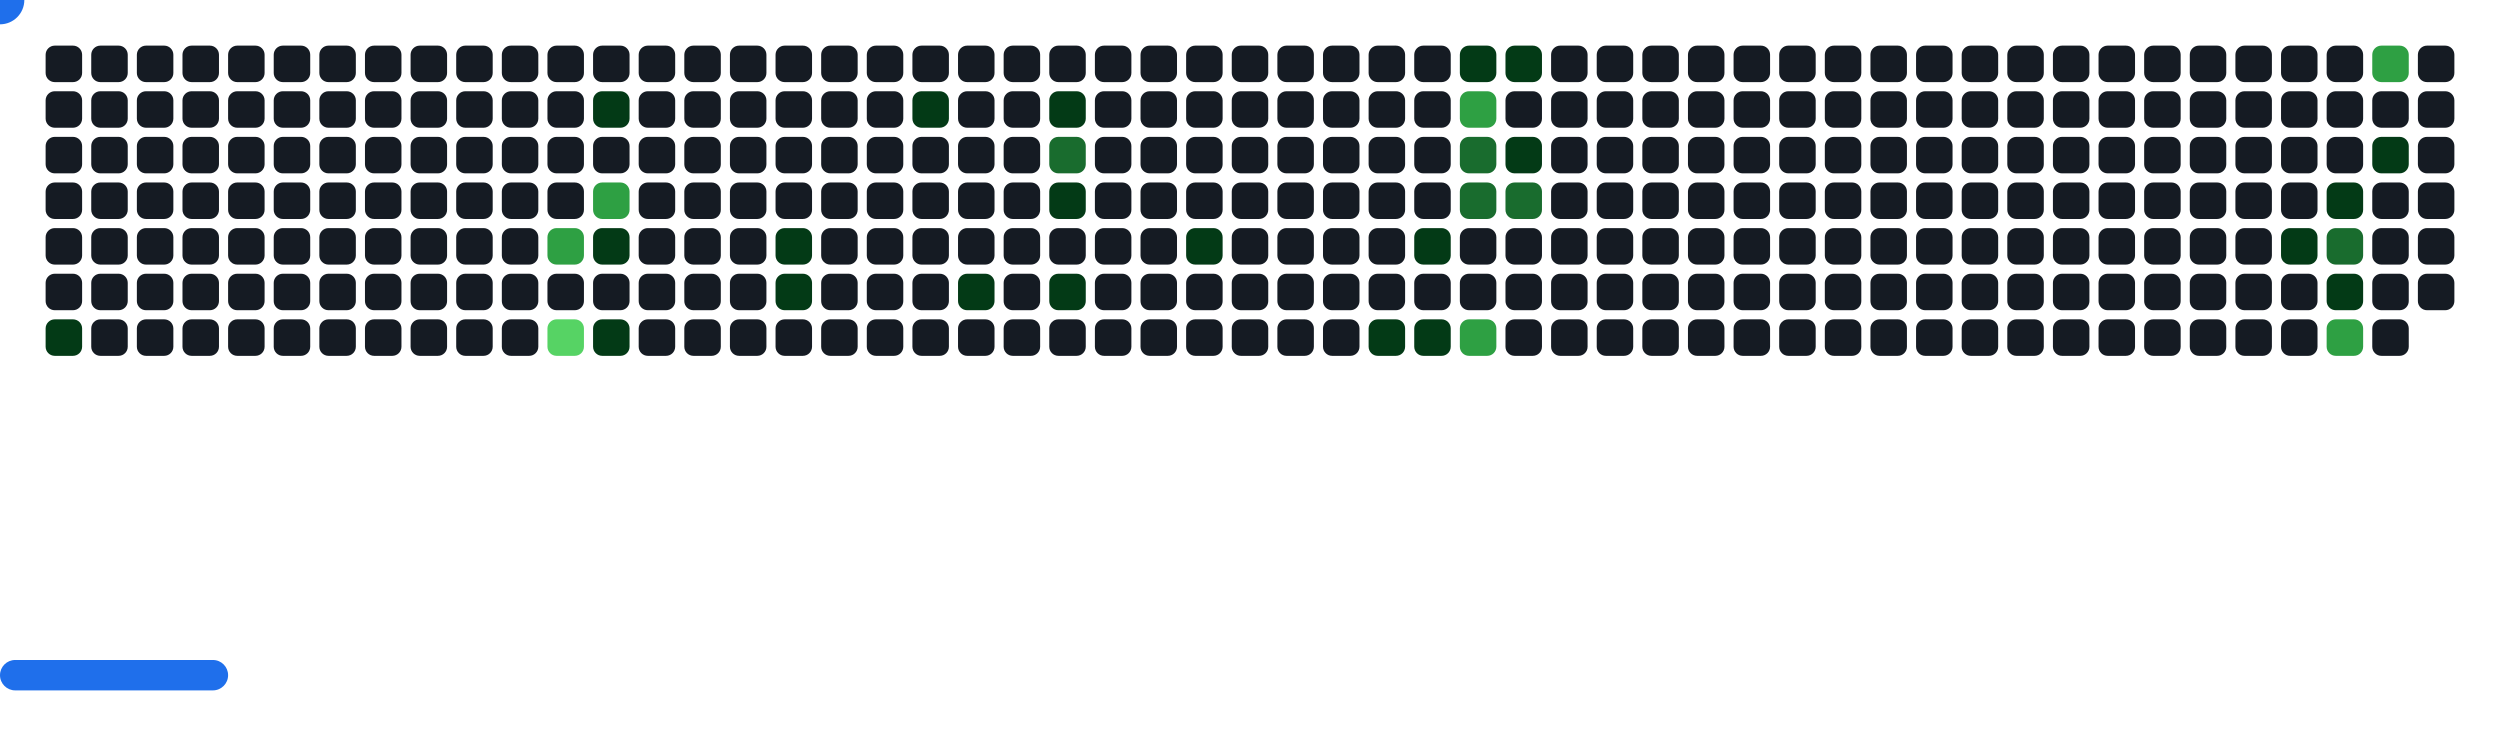
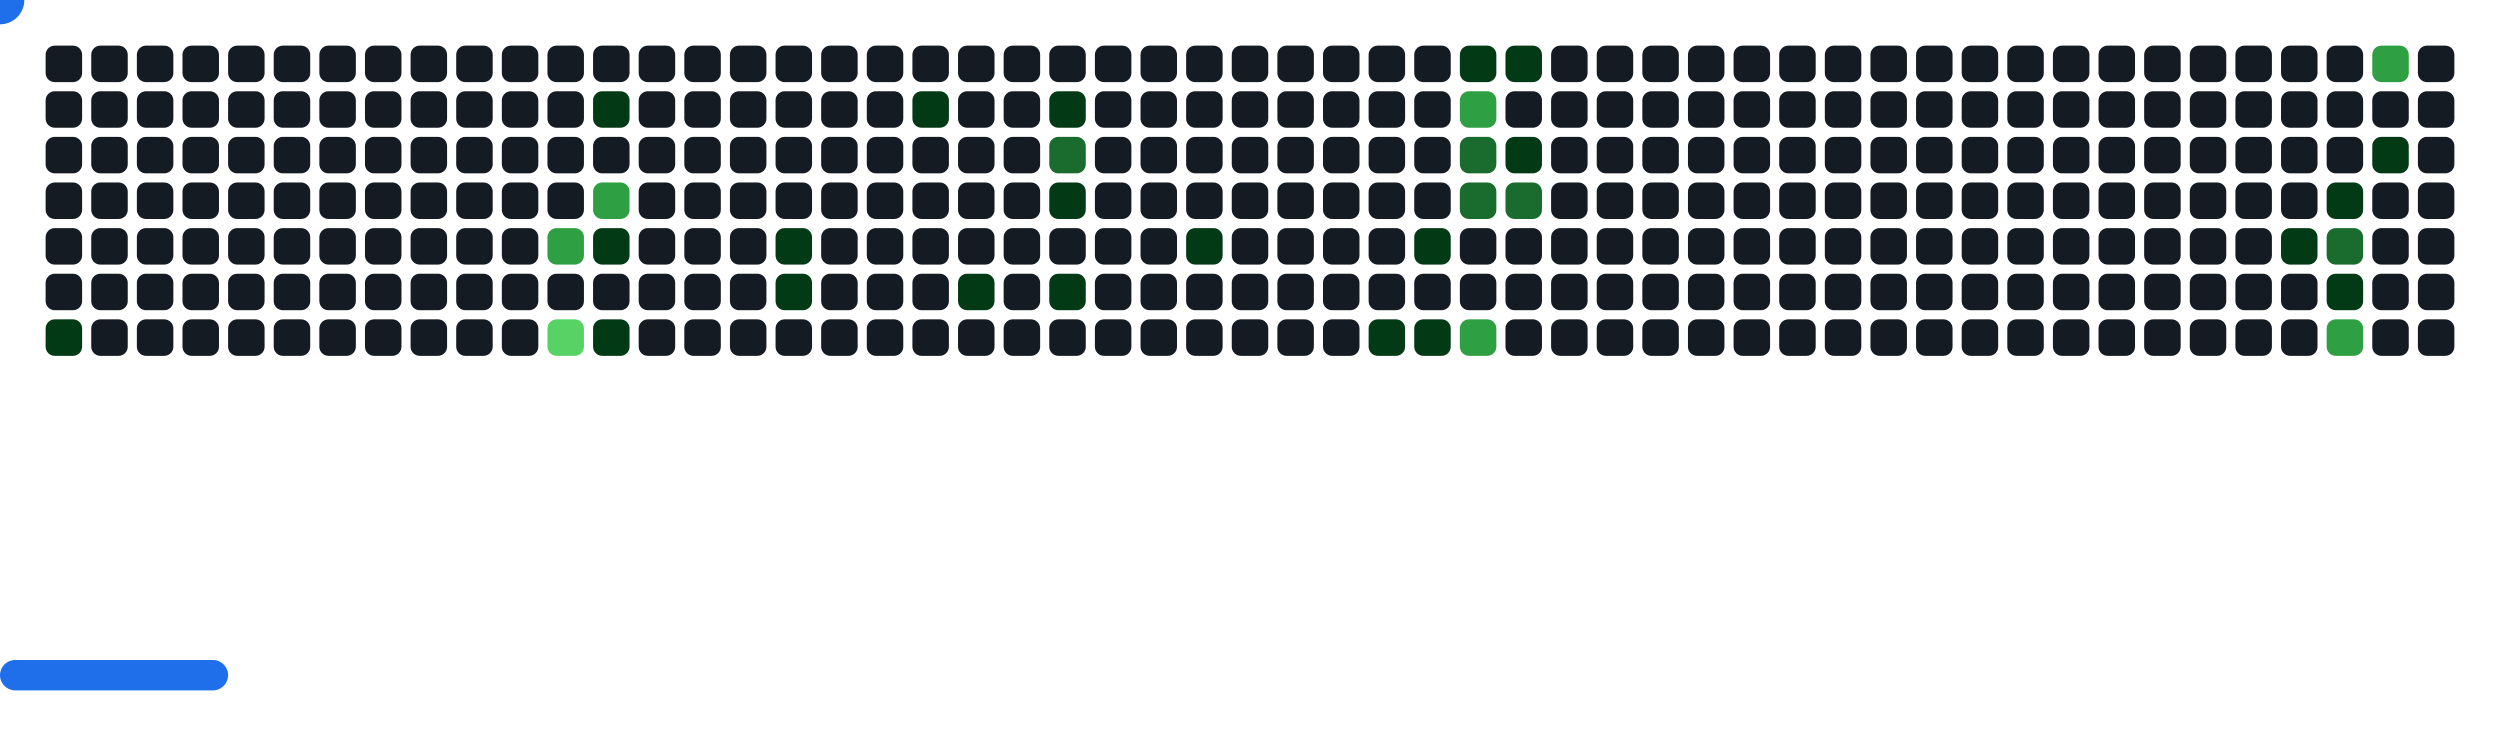
<svg xmlns="http://www.w3.org/2000/svg" width="822" height="242" viewBox="0 0 822 242">
  <style>.c0{fill:#151B23}.c1{fill:#033A16}.c2{fill:#196C2E}.c3{fill:#2EA043}.c4{fill:#56D364}</style>
  <defs>
    <symbol id="brick">
      <rect x="0" y="0" width="12" height="12" rx="3" />
    </symbol>
  </defs>
  <use href="#brick" x="15" y="15" class="c0" opacity="1" />
  <use href="#brick" x="15" y="30" class="c0" opacity="1" />
  <use href="#brick" x="15" y="45" class="c0" opacity="1" />
  <use href="#brick" x="15" y="60" class="c0" opacity="1" />
  <use href="#brick" x="15" y="75" class="c0" opacity="1" />
  <use href="#brick" x="15" y="90" class="c0" opacity="1" />
  <use href="#brick" x="15" y="105" fill="#033A16">
    <animate attributeName="fill" values="#033A16;#033A16;#151B23;#151B23" keyTimes="0;0.288;0.288;1" dur="68.767s" fill="freeze" repeatCount="indefinite" />
  </use>
  <use href="#brick" x="30" y="15" class="c0" opacity="1" />
  <use href="#brick" x="30" y="30" class="c0" opacity="1" />
  <use href="#brick" x="30" y="45" class="c0" opacity="1" />
  <use href="#brick" x="30" y="60" class="c0" opacity="1" />
  <use href="#brick" x="30" y="75" class="c0" opacity="1" />
  <use href="#brick" x="30" y="90" class="c0" opacity="1" />
  <use href="#brick" x="30" y="105" class="c0" opacity="1" />
  <use href="#brick" x="45" y="15" class="c0" opacity="1" />
  <use href="#brick" x="45" y="30" class="c0" opacity="1" />
  <use href="#brick" x="45" y="45" class="c0" opacity="1" />
  <use href="#brick" x="45" y="60" class="c0" opacity="1" />
  <use href="#brick" x="45" y="75" class="c0" opacity="1" />
  <use href="#brick" x="45" y="90" class="c0" opacity="1" />
  <use href="#brick" x="45" y="105" class="c0" opacity="1" />
  <use href="#brick" x="60" y="15" class="c0" opacity="1" />
  <use href="#brick" x="60" y="30" class="c0" opacity="1" />
  <use href="#brick" x="60" y="45" class="c0" opacity="1" />
  <use href="#brick" x="60" y="60" class="c0" opacity="1" />
  <use href="#brick" x="60" y="75" class="c0" opacity="1" />
  <use href="#brick" x="60" y="90" class="c0" opacity="1" />
  <use href="#brick" x="60" y="105" class="c0" opacity="1" />
  <use href="#brick" x="75" y="15" class="c0" opacity="1" />
  <use href="#brick" x="75" y="30" class="c0" opacity="1" />
  <use href="#brick" x="75" y="45" class="c0" opacity="1" />
  <use href="#brick" x="75" y="60" class="c0" opacity="1" />
  <use href="#brick" x="75" y="75" class="c0" opacity="1" />
  <use href="#brick" x="75" y="90" class="c0" opacity="1" />
  <use href="#brick" x="75" y="105" class="c0" opacity="1" />
  <use href="#brick" x="90" y="15" class="c0" opacity="1" />
  <use href="#brick" x="90" y="30" class="c0" opacity="1" />
  <use href="#brick" x="90" y="45" class="c0" opacity="1" />
  <use href="#brick" x="90" y="60" class="c0" opacity="1" />
  <use href="#brick" x="90" y="75" class="c0" opacity="1" />
  <use href="#brick" x="90" y="90" class="c0" opacity="1" />
  <use href="#brick" x="90" y="105" class="c0" opacity="1" />
  <use href="#brick" x="105" y="15" class="c0" opacity="1" />
  <use href="#brick" x="105" y="30" class="c0" opacity="1" />
  <use href="#brick" x="105" y="45" class="c0" opacity="1" />
  <use href="#brick" x="105" y="60" class="c0" opacity="1" />
  <use href="#brick" x="105" y="75" class="c0" opacity="1" />
  <use href="#brick" x="105" y="90" class="c0" opacity="1" />
  <use href="#brick" x="105" y="105" class="c0" opacity="1" />
  <use href="#brick" x="120" y="15" class="c0" opacity="1" />
  <use href="#brick" x="120" y="30" class="c0" opacity="1" />
  <use href="#brick" x="120" y="45" class="c0" opacity="1" />
  <use href="#brick" x="120" y="60" class="c0" opacity="1" />
  <use href="#brick" x="120" y="75" class="c0" opacity="1" />
  <use href="#brick" x="120" y="90" class="c0" opacity="1" />
  <use href="#brick" x="120" y="105" class="c0" opacity="1" />
  <use href="#brick" x="135" y="15" class="c0" opacity="1" />
  <use href="#brick" x="135" y="30" class="c0" opacity="1" />
  <use href="#brick" x="135" y="45" class="c0" opacity="1" />
  <use href="#brick" x="135" y="60" class="c0" opacity="1" />
  <use href="#brick" x="135" y="75" class="c0" opacity="1" />
  <use href="#brick" x="135" y="90" class="c0" opacity="1" />
  <use href="#brick" x="135" y="105" class="c0" opacity="1" />
  <use href="#brick" x="150" y="15" class="c0" opacity="1" />
  <use href="#brick" x="150" y="30" class="c0" opacity="1" />
  <use href="#brick" x="150" y="45" class="c0" opacity="1" />
  <use href="#brick" x="150" y="60" class="c0" opacity="1" />
  <use href="#brick" x="150" y="75" class="c0" opacity="1" />
  <use href="#brick" x="150" y="90" class="c0" opacity="1" />
  <use href="#brick" x="150" y="105" class="c0" opacity="1" />
  <use href="#brick" x="165" y="15" class="c0" opacity="1" />
  <use href="#brick" x="165" y="30" class="c0" opacity="1" />
  <use href="#brick" x="165" y="45" class="c0" opacity="1" />
  <use href="#brick" x="165" y="60" class="c0" opacity="1" />
  <use href="#brick" x="165" y="75" class="c0" opacity="1" />
  <use href="#brick" x="165" y="90" class="c0" opacity="1" />
  <use href="#brick" x="165" y="105" class="c0" opacity="1" />
  <use href="#brick" x="180" y="15" class="c0" opacity="1" />
  <use href="#brick" x="180" y="30" class="c0" opacity="1" />
  <use href="#brick" x="180" y="45" class="c0" opacity="1" />
  <use href="#brick" x="180" y="60" class="c0" opacity="1" />
  <use href="#brick" x="180" y="75" fill="#2EA043">
    <animate attributeName="fill" values="#2EA043;#2EA043;#151B23;#151B23" keyTimes="0;0.171;0.171;1" dur="68.767s" fill="freeze" repeatCount="indefinite" />
  </use>
  <use href="#brick" x="180" y="90" class="c0" opacity="1" />
  <use href="#brick" x="180" y="105" fill="#56D364">
    <animate attributeName="fill" values="#56D364;#56D364;#151B23;#151B23" keyTimes="0;0.404;0.404;1" dur="68.767s" fill="freeze" repeatCount="indefinite" />
  </use>
  <use href="#brick" x="195" y="15" class="c0" opacity="1" />
  <use href="#brick" x="195" y="30" fill="#033A16">
    <animate attributeName="fill" values="#033A16;#033A16;#151B23;#151B23" keyTimes="0;0.194;0.194;1" dur="68.767s" fill="freeze" repeatCount="indefinite" />
  </use>
  <use href="#brick" x="195" y="45" class="c0" opacity="1" />
  <use href="#brick" x="195" y="60" fill="#2EA043">
    <animate attributeName="fill" values="#2EA043;#2EA043;#151B23;#151B23" keyTimes="0;0.17;0.17;1" dur="68.767s" fill="freeze" repeatCount="indefinite" />
  </use>
  <use href="#brick" x="195" y="75" fill="#033A16">
    <animate attributeName="fill" values="#033A16;#033A16;#151B23;#151B23" keyTimes="0;0.171;0.171;1" dur="68.767s" fill="freeze" repeatCount="indefinite" />
  </use>
  <use href="#brick" x="195" y="90" class="c0" opacity="1" />
  <use href="#brick" x="195" y="105" fill="#033A16">
    <animate attributeName="fill" values="#033A16;#033A16;#151B23;#151B23" keyTimes="0;0.276;0.276;1" dur="68.767s" fill="freeze" repeatCount="indefinite" />
  </use>
  <use href="#brick" x="210" y="15" class="c0" opacity="1" />
  <use href="#brick" x="210" y="30" class="c0" opacity="1" />
  <use href="#brick" x="210" y="45" class="c0" opacity="1" />
  <use href="#brick" x="210" y="60" class="c0" opacity="1" />
  <use href="#brick" x="210" y="75" class="c0" opacity="1" />
  <use href="#brick" x="210" y="90" class="c0" opacity="1" />
  <use href="#brick" x="210" y="105" class="c0" opacity="1" />
  <use href="#brick" x="225" y="15" class="c0" opacity="1" />
  <use href="#brick" x="225" y="30" class="c0" opacity="1" />
  <use href="#brick" x="225" y="45" class="c0" opacity="1" />
  <use href="#brick" x="225" y="60" class="c0" opacity="1" />
  <use href="#brick" x="225" y="75" class="c0" opacity="1" />
  <use href="#brick" x="225" y="90" class="c0" opacity="1" />
  <use href="#brick" x="225" y="105" class="c0" opacity="1" />
  <use href="#brick" x="240" y="15" class="c0" opacity="1" />
  <use href="#brick" x="240" y="30" class="c0" opacity="1" />
  <use href="#brick" x="240" y="45" class="c0" opacity="1" />
  <use href="#brick" x="240" y="60" class="c0" opacity="1" />
  <use href="#brick" x="240" y="75" class="c0" opacity="1" />
  <use href="#brick" x="240" y="90" class="c0" opacity="1" />
  <use href="#brick" x="240" y="105" class="c0" opacity="1" />
  <use href="#brick" x="255" y="15" class="c0" opacity="1" />
  <use href="#brick" x="255" y="30" class="c0" opacity="1" />
  <use href="#brick" x="255" y="45" class="c0" opacity="1" />
  <use href="#brick" x="255" y="60" class="c0" opacity="1" />
  <use href="#brick" x="255" y="75" fill="#033A16">
    <animate attributeName="fill" values="#033A16;#033A16;#151B23;#151B23" keyTimes="0;0.198;0.198;1" dur="68.767s" fill="freeze" repeatCount="indefinite" />
  </use>
  <use href="#brick" x="255" y="90" fill="#033A16">
    <animate attributeName="fill" values="#033A16;#033A16;#151B23;#151B23" keyTimes="0;0.482;0.482;1" dur="68.767s" fill="freeze" repeatCount="indefinite" />
  </use>
  <use href="#brick" x="255" y="105" class="c0" opacity="1" />
  <use href="#brick" x="270" y="15" class="c0" opacity="1" />
  <use href="#brick" x="270" y="30" class="c0" opacity="1" />
  <use href="#brick" x="270" y="45" class="c0" opacity="1" />
  <use href="#brick" x="270" y="60" class="c0" opacity="1" />
  <use href="#brick" x="270" y="75" class="c0" opacity="1" />
  <use href="#brick" x="270" y="90" class="c0" opacity="1" />
  <use href="#brick" x="270" y="105" class="c0" opacity="1" />
  <use href="#brick" x="285" y="15" class="c0" opacity="1" />
  <use href="#brick" x="285" y="30" class="c0" opacity="1" />
  <use href="#brick" x="285" y="45" class="c0" opacity="1" />
  <use href="#brick" x="285" y="60" class="c0" opacity="1" />
  <use href="#brick" x="285" y="75" class="c0" opacity="1" />
  <use href="#brick" x="285" y="90" class="c0" opacity="1" />
  <use href="#brick" x="285" y="105" class="c0" opacity="1" />
  <use href="#brick" x="300" y="15" class="c0" opacity="1" />
  <use href="#brick" x="300" y="30" fill="#033A16">
    <animate attributeName="fill" values="#033A16;#033A16;#151B23;#151B23" keyTimes="0;0.201;0.201;1" dur="68.767s" fill="freeze" repeatCount="indefinite" />
  </use>
  <use href="#brick" x="300" y="45" class="c0" opacity="1" />
  <use href="#brick" x="300" y="60" class="c0" opacity="1" />
  <use href="#brick" x="300" y="75" class="c0" opacity="1" />
  <use href="#brick" x="300" y="90" class="c0" opacity="1" />
  <use href="#brick" x="300" y="105" class="c0" opacity="1" />
  <use href="#brick" x="315" y="15" class="c0" opacity="1" />
  <use href="#brick" x="315" y="30" class="c0" opacity="1" />
  <use href="#brick" x="315" y="45" class="c0" opacity="1" />
  <use href="#brick" x="315" y="60" class="c0" opacity="1" />
  <use href="#brick" x="315" y="75" class="c0" opacity="1" />
  <use href="#brick" x="315" y="90" fill="#033A16">
    <animate attributeName="fill" values="#033A16;#033A16;#151B23;#151B23" keyTimes="0;1;1;1" dur="68.767s" fill="freeze" repeatCount="indefinite" />
  </use>
  <use href="#brick" x="315" y="105" class="c0" opacity="1" />
  <use href="#brick" x="330" y="15" class="c0" opacity="1" />
  <use href="#brick" x="330" y="30" class="c0" opacity="1" />
  <use href="#brick" x="330" y="45" class="c0" opacity="1" />
  <use href="#brick" x="330" y="60" class="c0" opacity="1" />
  <use href="#brick" x="330" y="75" class="c0" opacity="1" />
  <use href="#brick" x="330" y="90" class="c0" opacity="1" />
  <use href="#brick" x="330" y="105" class="c0" opacity="1" />
  <use href="#brick" x="345" y="15" class="c0" opacity="1" />
  <use href="#brick" x="345" y="30" fill="#033A16">
    <animate attributeName="fill" values="#033A16;#033A16;#151B23;#151B23" keyTimes="0;0.099;0.099;1" dur="68.767s" fill="freeze" repeatCount="indefinite" />
  </use>
  <use href="#brick" x="345" y="45" fill="#196C2E">
    <animate attributeName="fill" values="#196C2E;#196C2E;#151B23;#151B23" keyTimes="0;0.1;0.1;1" dur="68.767s" fill="freeze" repeatCount="indefinite" />
  </use>
  <use href="#brick" x="345" y="60" fill="#033A16">
    <animate attributeName="fill" values="#033A16;#033A16;#151B23;#151B23" keyTimes="0;0.204;0.204;1" dur="68.767s" fill="freeze" repeatCount="indefinite" />
  </use>
  <use href="#brick" x="345" y="75" class="c0" opacity="1" />
  <use href="#brick" x="345" y="90" fill="#033A16">
    <animate attributeName="fill" values="#033A16;#033A16;#151B23;#151B23" keyTimes="0;0.056;0.056;1" dur="68.767s" fill="freeze" repeatCount="indefinite" />
  </use>
  <use href="#brick" x="345" y="105" class="c0" opacity="1" />
  <use href="#brick" x="360" y="15" class="c0" opacity="1" />
  <use href="#brick" x="360" y="30" class="c0" opacity="1" />
  <use href="#brick" x="360" y="45" class="c0" opacity="1" />
  <use href="#brick" x="360" y="60" class="c0" opacity="1" />
  <use href="#brick" x="360" y="75" class="c0" opacity="1" />
  <use href="#brick" x="360" y="90" class="c0" opacity="1" />
  <use href="#brick" x="360" y="105" class="c0" opacity="1" />
  <use href="#brick" x="375" y="15" class="c0" opacity="1" />
  <use href="#brick" x="375" y="30" class="c0" opacity="1" />
  <use href="#brick" x="375" y="45" class="c0" opacity="1" />
  <use href="#brick" x="375" y="60" class="c0" opacity="1" />
  <use href="#brick" x="375" y="75" class="c0" opacity="1" />
  <use href="#brick" x="375" y="90" class="c0" opacity="1" />
  <use href="#brick" x="375" y="105" class="c0" opacity="1" />
  <use href="#brick" x="390" y="15" class="c0" opacity="1" />
  <use href="#brick" x="390" y="30" class="c0" opacity="1" />
  <use href="#brick" x="390" y="45" class="c0" opacity="1" />
  <use href="#brick" x="390" y="60" class="c0" opacity="1" />
  <use href="#brick" x="390" y="75" fill="#033A16">
    <animate attributeName="fill" values="#033A16;#033A16;#151B23;#151B23" keyTimes="0;0.417;0.417;1" dur="68.767s" fill="freeze" repeatCount="indefinite" />
  </use>
  <use href="#brick" x="390" y="90" class="c0" opacity="1" />
  <use href="#brick" x="390" y="105" class="c0" opacity="1" />
  <use href="#brick" x="405" y="15" class="c0" opacity="1" />
  <use href="#brick" x="405" y="30" class="c0" opacity="1" />
  <use href="#brick" x="405" y="45" class="c0" opacity="1" />
  <use href="#brick" x="405" y="60" class="c0" opacity="1" />
  <use href="#brick" x="405" y="75" class="c0" opacity="1" />
  <use href="#brick" x="405" y="90" class="c0" opacity="1" />
  <use href="#brick" x="405" y="105" class="c0" opacity="1" />
  <use href="#brick" x="420" y="15" class="c0" opacity="1" />
  <use href="#brick" x="420" y="30" class="c0" opacity="1" />
  <use href="#brick" x="420" y="45" class="c0" opacity="1" />
  <use href="#brick" x="420" y="60" class="c0" opacity="1" />
  <use href="#brick" x="420" y="75" class="c0" opacity="1" />
  <use href="#brick" x="420" y="90" class="c0" opacity="1" />
  <use href="#brick" x="420" y="105" class="c0" opacity="1" />
  <use href="#brick" x="435" y="15" class="c0" opacity="1" />
  <use href="#brick" x="435" y="30" class="c0" opacity="1" />
  <use href="#brick" x="435" y="45" class="c0" opacity="1" />
  <use href="#brick" x="435" y="60" class="c0" opacity="1" />
  <use href="#brick" x="435" y="75" class="c0" opacity="1" />
  <use href="#brick" x="435" y="90" class="c0" opacity="1" />
  <use href="#brick" x="435" y="105" class="c0" opacity="1" />
  <use href="#brick" x="450" y="15" class="c0" opacity="1" />
  <use href="#brick" x="450" y="30" class="c0" opacity="1" />
  <use href="#brick" x="450" y="45" class="c0" opacity="1" />
  <use href="#brick" x="450" y="60" class="c0" opacity="1" />
  <use href="#brick" x="450" y="75" class="c0" opacity="1" />
  <use href="#brick" x="450" y="90" class="c0" opacity="1" />
  <use href="#brick" x="450" y="105" fill="#033A16">
    <animate attributeName="fill" values="#033A16;#033A16;#151B23;#151B23" keyTimes="0;0.107;0.107;1" dur="68.767s" fill="freeze" repeatCount="indefinite" />
  </use>
  <use href="#brick" x="465" y="15" class="c0" opacity="1" />
  <use href="#brick" x="465" y="30" class="c0" opacity="1" />
  <use href="#brick" x="465" y="45" class="c0" opacity="1" />
  <use href="#brick" x="465" y="60" class="c0" opacity="1" />
  <use href="#brick" x="465" y="75" fill="#033A16">
    <animate attributeName="fill" values="#033A16;#033A16;#151B23;#151B23" keyTimes="0;0.108;0.108;1" dur="68.767s" fill="freeze" repeatCount="indefinite" />
  </use>
  <use href="#brick" x="465" y="90" class="c0" opacity="1" />
  <use href="#brick" x="465" y="105" fill="#033A16">
    <animate attributeName="fill" values="#033A16;#033A16;#151B23;#151B23" keyTimes="0;0.109;0.109;1" dur="68.767s" fill="freeze" repeatCount="indefinite" />
  </use>
  <use href="#brick" x="480" y="15" fill="#033A16">
    <animate attributeName="fill" values="#033A16;#033A16;#151B23;#151B23" keyTimes="0;0.361;0.361;1" dur="68.767s" fill="freeze" repeatCount="indefinite" />
  </use>
  <use href="#brick" x="480" y="30" fill="#2EA043">
    <animate attributeName="fill" values="#2EA043;#2EA043;#151B23;#151B23" keyTimes="0;0.318;0.318;1" dur="68.767s" fill="freeze" repeatCount="indefinite" />
  </use>
  <use href="#brick" x="480" y="45" fill="#196C2E">
    <animate attributeName="fill" values="#196C2E;#196C2E;#151B23;#151B23" keyTimes="0;0.151;0.151;1" dur="68.767s" fill="freeze" repeatCount="indefinite" />
  </use>
  <use href="#brick" x="480" y="60" fill="#196C2E">
    <animate attributeName="fill" values="#196C2E;#196C2E;#151B23;#151B23" keyTimes="0;0.151;0.151;1" dur="68.767s" fill="freeze" repeatCount="indefinite" />
  </use>
  <use href="#brick" x="480" y="75" class="c0" opacity="1" />
  <use href="#brick" x="480" y="90" class="c0" opacity="1" />
  <use href="#brick" x="480" y="105" fill="#2EA043">
    <animate attributeName="fill" values="#2EA043;#2EA043;#151B23;#151B23" keyTimes="0;0.213;0.213;1" dur="68.767s" fill="freeze" repeatCount="indefinite" />
  </use>
  <use href="#brick" x="495" y="15" fill="#033A16">
    <animate attributeName="fill" values="#033A16;#033A16;#151B23;#151B23" keyTimes="0;0.674;0.674;1" dur="68.767s" fill="freeze" repeatCount="indefinite" />
  </use>
  <use href="#brick" x="495" y="30" class="c0" opacity="1" />
  <use href="#brick" x="495" y="45" fill="#033A16">
    <animate attributeName="fill" values="#033A16;#033A16;#151B23;#151B23" keyTimes="0;0.15;0.15;1" dur="68.767s" fill="freeze" repeatCount="indefinite" />
  </use>
  <use href="#brick" x="495" y="60" fill="#196C2E">
    <animate attributeName="fill" values="#196C2E;#196C2E;#151B23;#151B23" keyTimes="0;0.111;0.111;1" dur="68.767s" fill="freeze" repeatCount="indefinite" />
  </use>
  <use href="#brick" x="495" y="75" class="c0" opacity="1" />
  <use href="#brick" x="495" y="90" class="c0" opacity="1" />
  <use href="#brick" x="495" y="105" class="c0" opacity="1" />
  <use href="#brick" x="510" y="15" class="c0" opacity="1" />
  <use href="#brick" x="510" y="30" class="c0" opacity="1" />
  <use href="#brick" x="510" y="45" class="c0" opacity="1" />
  <use href="#brick" x="510" y="60" class="c0" opacity="1" />
  <use href="#brick" x="510" y="75" class="c0" opacity="1" />
  <use href="#brick" x="510" y="90" class="c0" opacity="1" />
  <use href="#brick" x="510" y="105" class="c0" opacity="1" />
  <use href="#brick" x="525" y="15" class="c0" opacity="1" />
  <use href="#brick" x="525" y="30" class="c0" opacity="1" />
  <use href="#brick" x="525" y="45" class="c0" opacity="1" />
  <use href="#brick" x="525" y="60" class="c0" opacity="1" />
  <use href="#brick" x="525" y="75" class="c0" opacity="1" />
  <use href="#brick" x="525" y="90" class="c0" opacity="1" />
  <use href="#brick" x="525" y="105" class="c0" opacity="1" />
  <use href="#brick" x="540" y="15" class="c0" opacity="1" />
  <use href="#brick" x="540" y="30" class="c0" opacity="1" />
  <use href="#brick" x="540" y="45" class="c0" opacity="1" />
  <use href="#brick" x="540" y="60" class="c0" opacity="1" />
  <use href="#brick" x="540" y="75" class="c0" opacity="1" />
  <use href="#brick" x="540" y="90" class="c0" opacity="1" />
  <use href="#brick" x="540" y="105" class="c0" opacity="1" />
  <use href="#brick" x="555" y="15" class="c0" opacity="1" />
  <use href="#brick" x="555" y="30" class="c0" opacity="1" />
  <use href="#brick" x="555" y="45" class="c0" opacity="1" />
  <use href="#brick" x="555" y="60" class="c0" opacity="1" />
  <use href="#brick" x="555" y="75" class="c0" opacity="1" />
  <use href="#brick" x="555" y="90" class="c0" opacity="1" />
  <use href="#brick" x="555" y="105" class="c0" opacity="1" />
  <use href="#brick" x="570" y="15" class="c0" opacity="1" />
  <use href="#brick" x="570" y="30" class="c0" opacity="1" />
  <use href="#brick" x="570" y="45" class="c0" opacity="1" />
  <use href="#brick" x="570" y="60" class="c0" opacity="1" />
  <use href="#brick" x="570" y="75" class="c0" opacity="1" />
  <use href="#brick" x="570" y="90" class="c0" opacity="1" />
  <use href="#brick" x="570" y="105" class="c0" opacity="1" />
  <use href="#brick" x="585" y="15" class="c0" opacity="1" />
  <use href="#brick" x="585" y="30" class="c0" opacity="1" />
  <use href="#brick" x="585" y="45" class="c0" opacity="1" />
  <use href="#brick" x="585" y="60" class="c0" opacity="1" />
  <use href="#brick" x="585" y="75" class="c0" opacity="1" />
  <use href="#brick" x="585" y="90" class="c0" opacity="1" />
  <use href="#brick" x="585" y="105" class="c0" opacity="1" />
  <use href="#brick" x="600" y="15" class="c0" opacity="1" />
  <use href="#brick" x="600" y="30" class="c0" opacity="1" />
  <use href="#brick" x="600" y="45" class="c0" opacity="1" />
  <use href="#brick" x="600" y="60" class="c0" opacity="1" />
  <use href="#brick" x="600" y="75" class="c0" opacity="1" />
  <use href="#brick" x="600" y="90" class="c0" opacity="1" />
  <use href="#brick" x="600" y="105" class="c0" opacity="1" />
  <use href="#brick" x="615" y="15" class="c0" opacity="1" />
  <use href="#brick" x="615" y="30" class="c0" opacity="1" />
  <use href="#brick" x="615" y="45" class="c0" opacity="1" />
  <use href="#brick" x="615" y="60" class="c0" opacity="1" />
  <use href="#brick" x="615" y="75" class="c0" opacity="1" />
  <use href="#brick" x="615" y="90" class="c0" opacity="1" />
  <use href="#brick" x="615" y="105" class="c0" opacity="1" />
  <use href="#brick" x="630" y="15" class="c0" opacity="1" />
  <use href="#brick" x="630" y="30" class="c0" opacity="1" />
  <use href="#brick" x="630" y="45" class="c0" opacity="1" />
  <use href="#brick" x="630" y="60" class="c0" opacity="1" />
  <use href="#brick" x="630" y="75" class="c0" opacity="1" />
  <use href="#brick" x="630" y="90" class="c0" opacity="1" />
  <use href="#brick" x="630" y="105" class="c0" opacity="1" />
  <use href="#brick" x="645" y="15" class="c0" opacity="1" />
  <use href="#brick" x="645" y="30" class="c0" opacity="1" />
  <use href="#brick" x="645" y="45" class="c0" opacity="1" />
  <use href="#brick" x="645" y="60" class="c0" opacity="1" />
  <use href="#brick" x="645" y="75" class="c0" opacity="1" />
  <use href="#brick" x="645" y="90" class="c0" opacity="1" />
  <use href="#brick" x="645" y="105" class="c0" opacity="1" />
  <use href="#brick" x="660" y="15" class="c0" opacity="1" />
  <use href="#brick" x="660" y="30" class="c0" opacity="1" />
  <use href="#brick" x="660" y="45" class="c0" opacity="1" />
  <use href="#brick" x="660" y="60" class="c0" opacity="1" />
  <use href="#brick" x="660" y="75" class="c0" opacity="1" />
  <use href="#brick" x="660" y="90" class="c0" opacity="1" />
  <use href="#brick" x="660" y="105" class="c0" opacity="1" />
  <use href="#brick" x="675" y="15" class="c0" opacity="1" />
  <use href="#brick" x="675" y="30" class="c0" opacity="1" />
  <use href="#brick" x="675" y="45" class="c0" opacity="1" />
  <use href="#brick" x="675" y="60" class="c0" opacity="1" />
  <use href="#brick" x="675" y="75" class="c0" opacity="1" />
  <use href="#brick" x="675" y="90" class="c0" opacity="1" />
  <use href="#brick" x="675" y="105" class="c0" opacity="1" />
  <use href="#brick" x="690" y="15" class="c0" opacity="1" />
  <use href="#brick" x="690" y="30" class="c0" opacity="1" />
  <use href="#brick" x="690" y="45" class="c0" opacity="1" />
  <use href="#brick" x="690" y="60" class="c0" opacity="1" />
  <use href="#brick" x="690" y="75" class="c0" opacity="1" />
  <use href="#brick" x="690" y="90" class="c0" opacity="1" />
  <use href="#brick" x="690" y="105" class="c0" opacity="1" />
  <use href="#brick" x="705" y="15" class="c0" opacity="1" />
  <use href="#brick" x="705" y="30" class="c0" opacity="1" />
  <use href="#brick" x="705" y="45" class="c0" opacity="1" />
  <use href="#brick" x="705" y="60" class="c0" opacity="1" />
  <use href="#brick" x="705" y="75" class="c0" opacity="1" />
  <use href="#brick" x="705" y="90" class="c0" opacity="1" />
  <use href="#brick" x="705" y="105" class="c0" opacity="1" />
  <use href="#brick" x="720" y="15" class="c0" opacity="1" />
  <use href="#brick" x="720" y="30" class="c0" opacity="1" />
  <use href="#brick" x="720" y="45" class="c0" opacity="1" />
  <use href="#brick" x="720" y="60" class="c0" opacity="1" />
  <use href="#brick" x="720" y="75" class="c0" opacity="1" />
  <use href="#brick" x="720" y="90" class="c0" opacity="1" />
  <use href="#brick" x="720" y="105" class="c0" opacity="1" />
  <use href="#brick" x="735" y="15" class="c0" opacity="1" />
  <use href="#brick" x="735" y="30" class="c0" opacity="1" />
  <use href="#brick" x="735" y="45" class="c0" opacity="1" />
  <use href="#brick" x="735" y="60" class="c0" opacity="1" />
  <use href="#brick" x="735" y="75" class="c0" opacity="1" />
  <use href="#brick" x="735" y="90" class="c0" opacity="1" />
  <use href="#brick" x="735" y="105" class="c0" opacity="1" />
  <use href="#brick" x="750" y="15" class="c0" opacity="1" />
  <use href="#brick" x="750" y="30" class="c0" opacity="1" />
  <use href="#brick" x="750" y="45" class="c0" opacity="1" />
  <use href="#brick" x="750" y="60" class="c0" opacity="1" />
  <use href="#brick" x="750" y="75" fill="#033A16">
    <animate attributeName="fill" values="#033A16;#033A16;#151B23;#151B23" keyTimes="0;0.128;0.128;1" dur="68.767s" fill="freeze" repeatCount="indefinite" />
  </use>
  <use href="#brick" x="750" y="90" class="c0" opacity="1" />
  <use href="#brick" x="750" y="105" class="c0" opacity="1" />
  <use href="#brick" x="765" y="15" class="c0" opacity="1" />
  <use href="#brick" x="765" y="30" class="c0" opacity="1" />
  <use href="#brick" x="765" y="45" class="c0" opacity="1" />
  <use href="#brick" x="765" y="60" fill="#033A16">
    <animate attributeName="fill" values="#033A16;#033A16;#151B23;#151B23" keyTimes="0;0.131;0.131;1" dur="68.767s" fill="freeze" repeatCount="indefinite" />
  </use>
  <use href="#brick" x="765" y="75" fill="#196C2E">
    <animate attributeName="fill" values="#196C2E;#196C2E;#151B23;#151B23" keyTimes="0;0.129;0.129;1" dur="68.767s" fill="freeze" repeatCount="indefinite" />
  </use>
  <use href="#brick" x="765" y="90" fill="#033A16">
    <animate attributeName="fill" values="#033A16;#033A16;#151B23;#151B23" keyTimes="0;0.128;0.128;1" dur="68.767s" fill="freeze" repeatCount="indefinite" />
  </use>
  <use href="#brick" x="765" y="105" fill="#2EA043">
    <animate attributeName="fill" values="#2EA043;#2EA043;#151B23;#151B23" keyTimes="0;0.13;0.13;1" dur="68.767s" fill="freeze" repeatCount="indefinite" />
  </use>
  <use href="#brick" x="780" y="15" fill="#2EA043">
    <animate attributeName="fill" values="#2EA043;#2EA043;#151B23;#151B23" keyTimes="0;0.55;0.55;1" dur="68.767s" fill="freeze" repeatCount="indefinite" />
  </use>
  <use href="#brick" x="780" y="30" class="c0" opacity="1" />
  <use href="#brick" x="780" y="45" fill="#033A16">
    <animate attributeName="fill" values="#033A16;#033A16;#151B23;#151B23" keyTimes="0;0.34;0.34;1" dur="68.767s" fill="freeze" repeatCount="indefinite" />
  </use>
  <use href="#brick" x="780" y="60" class="c0" opacity="1" />
  <use href="#brick" x="780" y="75" class="c0" opacity="1" />
  <use href="#brick" x="780" y="90" class="c0" opacity="1" />
  <use href="#brick" x="780" y="105" class="c0" opacity="1" />
  <use href="#brick" x="795" y="15" class="c0" opacity="1" />
  <use href="#brick" x="795" y="30" class="c0" opacity="1" />
  <use href="#brick" x="795" y="45" class="c0" opacity="1" />
  <use href="#brick" x="795" y="60" class="c0" opacity="1" />
  <use href="#brick" x="795" y="75" class="c0" opacity="1" />
  <use href="#brick" x="795" y="90" class="c0" opacity="1" />
+   <use href="#brick" x="795" y="105" class="c0" opacity="1" />
  <g transform="translate(0,217)">
    <rect y="0" width="75" height="10" rx="5" fill="#1F6FEB">
      <animate attributeName="x" values="374;381;388;395;402;409;416;423;430;437;444;451;458;465;472;480;487;494;501;508;515;522;529;536;543;550;557;564;571;579;586;593;600;607;614;621;628;635;642;649;656;663;670;678;685;692;699;706;713;720;727;732;732;732;732;732;732;732;727;720;713;706;699;692;685;678;670;663;656;649;642;635;628;621;614;607;600;593;586;579;571;564;557;550;543;536;529;522;515;508;501;494;487;480;472;465;458;451;444;437;430;423;416;409;402;395;388;381;373;366;359;352;345;338;331;324;317;310;303;296;289;282;275;267;260;253;246;239;232;225;218;211;204;197;190;183;176;168;161;154;147;140;133;126;119;112;105;98;91;84;77;69;62;55;48;41;34;27;20;15;15;15;15;15;15;15;20;27;34;41;48;55;62;69;77;84;91;98;105;112;119;126;133;140;147;154;161;168;176;183;190;197;204;211;218;225;232;239;246;253;260;267;275;282;289;296;303;310;317;324;331;338;345;352;359;366;373;381;388;395;402;409;416;423;430;437;444;451;458;465;472;480;487;494;501;508;515;522;529;536;543;550;557;564;571;579;586;593;600;607;614;621;628;635;642;649;656;663;670;678;685;692;699;706;713;720;727;732;732;732;732;732;732;732;727;720;713;706;699;692;685;678;670;663;656;649;642;635;628;621;614;607;600;593;586;579;571;564;557;550;543;536;529;522;515;508;501;494;487;480;472;465;458;451;444;437;430;423;416;409;402;395;388;381;373;366;359;352;345;338;331;324;317;310;303;296;289;282;275;267;260;253;246;239;232;225;218;211;204;197;190;183;176;168;161;154;147;140;133;126;119;112;105;98;91;84;77;69;62;55;48;41;34;27;20;15;15;15;15;15;15;15;20;27;34;41;48;55;62;69;77;84;91;98;105;112;119;126;133;140;147;154;161;168;176;183;190;197;204;211;218;225;232;239;246;253;260;267;275;282;289;296;303;310;317;324;331;338;345;352;359;366;373;381;388;395;402;409;416;423;430;437;444;451;458;465;472;480;487;494;501;508;515;522;529;536;543;550;557;564;571;579;586;593;600;607;614;621;628;635;642;649;656;663;670;678;685;692;699;706;713;720;727;732;732;732;732;732;732;732;727;720;713;706;699;692;685;678;670;663;656;649;642;635;628;621;614;607;600;593;586;579;571;564;557;550;543;536;529;522;515;508;501;494;487;480;472;465;458;451;444;437;430;423;416;409;402;395;388;381;373;366;359;352;345;338;331;324;317;310;303;296;289;282;275;267;260;253;246;239;232;225;218;211;204;197;190;183;176;168;161;154;147;140;133;126;119;112;105;98;91;84;77;69;62;55;48;41;34;27;20;15;15;15;15;15;15;15;20;27;34;41;48;55;62;69;77;84;91;98;105;112;119;126;133;140;147;154;161;168;176;183;190;197;204;211;218;225;232;239;246;253;260;267;275;282;289;296;303;310;317;324;331;338;345;352;359;366;373;381;388;395;402;409;416;423;430;437;444;451;458;465;472;480;487;494;501;508;515;522;529;536;543;550;557;564;571;579;586;593;600;607;614;621;628;635;642;649;656;663;670;678;685;692;699;706;713;720;727;732;732;732;732;732;732;732;727;720;713;706;699;692;685;678;670;663;656;649;642;635;628;621;614;607;600;593;586;579;571;564;557;550;543;536;529;522;515;508;501;494;487;480;472;465;458;451;444;437;430;423;416;409;402;395;388;381;373;366;359;352;345;338;331;324;317;310;303;296;289;282;275;267;260;253;246;239;232;225;218;211;204;197;190;183;176;168;161;154;147;140;133;126;119;112;105;98;91;84;77;69;62;55;48;41;34;27;20;15;15;15;15;15;15;15;20;27;34;41;48;55;62;69;77;84;91;98;105;112;119;126;133;140;147;154;161;168;176;183;190;197;204;211;218;225;232;239;246;253;260;267;275;282;289;296;303;310;317;324;331;338;345;352;359;366;373;381;388;395;402;409;416;423;430;437;444;451;458;465;472;480;487;494;501;508;515;522;529;536;543;550;557;564;571;579;586;593;600;607;614;621;628;635;642;649;656;663;670;678;685;692;699;706;713;720;727;732;732;732;732;732;732;732;727;720;713;706;699;692;685;678;670;663;656;649;642;635;628;621;614;607;600;593;586;579;571;564;557;550;543;536;529;522;515;508;501;494;487;480;472;465;458;451;444;437;430;423;416;409;402;395;388;381;373;366;359;352;345;338;331;324;317;310;303;296;289;282;275;267;260;253;246;239;232;225;218;211;204;197;190;183;176;168;161;154;147;140;133;126;119;112;105;98;91;84;77;69;62;55;48;41;34;27;20;15;15;15;15;15;15;15;20;27;34;41;48;55;62;69;77;84;91;98;105;112;119;126;133;140;147;154;161;168;176;183;190;197;204;211;218;225;232;239;246;253;260;267;275;282;289;296;303;310;317;324;331;338;345;352;359;366;373;381;388;395;402;409;416;423;430;437;444;451;458;465;472;480;487;494;501;508;515;522;529;536;543;550;557;564;571;579;586;593;600;607;614;621;628;635;642;649;656;663;670;678;685;692;699;706;713;720;727;732;732;732;732;732;732;732;727;720;713;706;699;692;685;678;670;663;656;649;642;635;628;621;614;607;600;593;586;579;571;564;557;550;543;536;529;522;515;508;501;494;487;480;472;465;458;451;444;437;430;423;416;409;402;395;388;381;373;366;359;352;345;338;331;324;317;310;303;296;289;282;275;267;260;253;246;239;232;225;218;211;204;197;190;183;176;168;161;154;147;140;133;126;119;112;105;98;91;84;77;69;62;55;48;41;34;27;20;15;15;15;15;15;15;15;20;27;34;41;48;55;62;69;77;84;91;98;105;112;119;126;133;140;147;154;161;168;176;183;190;197;204;211;218;225;232;239;246;253;260;267;275;282;289;296;303;310;317;324;331;338;345;352;359;366;373;381;388;395;402;409;416;423;430;437;444;451;458;465;472;480;487;494;501;508;515;522;529;536;543;550;557;564;571;579;586;593;600;607;614;621;628;635;642;649;656;663;670;678;685;692;699;706;713;720;727;732;732;732;732;732;732;732;727;720;713;706;699;692;685;678;670;663;656;649;642;635;628;621;614;607;600;593;586;579;571;564;557;550;543;536;529;522;515;508;501;494;487;480;472;465;458;451;444;437;430;423;416;409;402;395;388;381;373;366;359;352;345;338;331;324;317;310;303;296;289;282;275;267;260;253;246;239;232;225;218;211;204;197;190;183;176;168;161;154;147;140;133;126;119;112;105;98;91;84;77;69;62;55;48;41;34;27;20;15;15;15;15;15;15;15;20;27;34;41;48;55;62;69;77;84;91;98;105;112;119;126;133;140;147;154;161;168;176;183;190;197;204;211;218;225;232;239;246;253;260;267;275;282;289;296;303;310;317;324;331;338;345;352;359;366;373;381;388;395;402;409;416;423;430;437;444;451;458;465;472;480;487;494;501;508;515;522;529;536;543;550;557;564;571;579;586;593;600;607;614;621;628;635;642;649;656;663;670;678;685;692;699;706;713;720;727;732;732;732;732;732;732;732;727;720;713;706;699;692;685;678;670;663;656;649;642;635;628;621;614;607;600;593;586;579;571;564;557;550;543;536;529;522;515;508;501;494;487;480;472;465;458;451;444;437;430;423;416;409;402;395;388;381;373;366;359;352;345;338;331;324;317;310;303;296;289;282;275;267;260;253;246;239;232;225;218;211;204;197;190;183;176;168;161;154;147;140;133;126;119;112;105;98;91;84;77;69;62;55;48;41;34;27;20;15;15;15;15;15;15;15;20;27;34;41;48;55;62;69;77;84;91;98;105;112;119;126;133;140;147;154;161;168;176;183;190;197;204;211;218;225;232;239;246;253;260;267;275;282;289;296;303;310;317;324;331;338;345;352;359;366;373;381;388;395;402;409;416;423;430;437;444;451;458;465;472;480;487;494;501;508;515;522;529;536;543;550;557;564;571;579;586;593;600;607;614;621;628;635;642;649;656;663;670;678;685;692;699;706;713;720;727;732;732;732;732;732;732;732;727;720;713;706;699;692;685;678;670;663;656;649;642;635;628;621;614;607;600;593;586;579;571;564;557;550;543;536;529;522;515;508;501;494;487;480;472;465;458;451;444;437;430;423;416;409;402;395;388;381;373;366;359;352;345;338;331;324;317;310;303;296;289;282;275;267;260;253;246;239;232;225;218;211;204;197;190;183;176;168;161;154;147;140;133;126;119;112;105;98;91;84;77;69;62;55;48;41;34;27;20;15;15;15;15;15;15;15;20;27;34;41;48;55;62;69;77;84;91;98;105;112;119;126;133;140;147;154;161;168;176;183;190;197;204;211;218;225;232;239;246;253;260;267;275;282;289;296;303;310;317;324;331;338;345;352;359;366;373;381;388;395;402;409;416;423;430;437;444;451;458;465;472;480;487;494;501;508;515;522;529;536;543;550;557;564;571;579;586;593;600;607;614;621;628;635;642;649;656;663;670;678;685;692;699;706;713;720;727;732;732;732;732;732;732;732;727;720;713;706;699;692;685;678;670;663;656;649;642;635;628;621;614;607;600;593;586;579;571;564;557;550;543;536;529;522;515;508;501;494;487;480;472;465;458;451;444;437;430;423;416;409;402;395;388;381;373;366;359;352;345;338;331;324;317;310;303" dur="68.767s" repeatCount="indefinite" />
    </rect>
  </g>
  <circle r="8" fill="#1F6FEB">
    <animate attributeName="cx" values="418;425;432;439;446;453;460;468;475;482;489;496;503;510;517;524;531;538;545;552;559;567;574;581;588;595;602;609;616;623;630;637;644;651;658;666;673;680;687;694;701;708;715;722;729;736;743;750;757;765;772;779;786;793;786;779;772;765;757;750;743;736;729;722;715;708;701;694;687;680;673;666;658;651;644;637;630;623;616;609;602;595;588;581;574;567;559;552;545;538;531;524;517;510;503;496;489;482;475;468;460;453;446;439;432;425;418;411;404;397;390;383;376;369;362;354;347;340;333;326;319;312;305;298;291;284;277;270;263;255;248;241;234;227;220;213;206;199;192;185;178;171;164;156;149;142;135;128;121;114;107;100;93;86;79;72;65;57;50;43;36;29;36;43;50;57;65;72;79;86;93;100;107;114;121;128;135;142;149;156;164;171;178;185;192;199;206;213;220;227;234;241;248;255;263;270;277;284;291;298;305;312;319;326;333;340;347;354;362;369;376;383;390;397;404;411;418;425;432;439;446;453;460;468;475;482;489;496;503;510;517;524;531;538;545;552;559;567;574;581;588;595;602;609;616;623;630;637;644;651;658;666;673;680;687;694;701;708;715;722;729;736;743;750;757;765;772;779;786;793;786;779;772;765;757;750;743;736;729;722;715;708;701;694;687;680;673;666;658;651;644;637;630;623;616;609;602;595;588;581;574;567;559;552;545;538;531;524;517;510;503;496;489;482;475;468;460;453;446;439;432;425;418;411;404;397;390;383;376;369;362;354;347;340;333;326;319;312;305;298;291;284;277;270;263;255;248;241;234;227;220;213;206;199;192;185;178;171;164;156;149;142;135;128;121;114;107;100;93;86;79;72;65;57;50;43;36;29;36;43;50;57;65;72;79;86;93;100;107;114;121;128;135;142;149;156;164;171;178;185;192;199;206;213;220;227;234;241;248;255;263;270;277;284;291;298;305;312;319;326;333;340;347;354;362;369;376;383;390;397;404;411;418;425;432;439;446;453;460;468;475;482;489;496;503;510;517;524;531;538;545;552;559;567;574;581;588;595;602;609;616;623;630;637;644;651;658;666;673;680;687;694;701;708;715;722;729;736;743;750;757;765;772;779;786;793;786;779;772;765;757;750;743;736;729;722;715;708;701;694;687;680;673;666;658;651;644;637;630;623;616;609;602;595;588;581;574;567;559;552;545;538;531;524;517;510;503;496;489;482;475;468;460;453;446;439;432;425;418;411;404;397;390;383;376;369;362;354;347;340;333;326;319;312;305;298;291;284;277;270;263;255;248;241;234;227;220;213;206;199;192;185;178;171;164;156;149;142;135;128;121;114;107;100;93;86;79;72;65;57;50;43;36;29;36;43;50;57;65;72;79;86;93;100;107;114;121;128;135;142;149;156;164;171;178;185;192;199;206;213;220;227;234;241;248;255;263;270;277;284;291;298;305;312;319;326;333;340;347;354;362;369;376;383;390;397;404;411;418;425;432;439;446;453;460;468;475;482;489;496;503;510;517;524;531;538;545;552;559;567;574;581;588;595;602;609;616;623;630;637;644;651;658;666;673;680;687;694;701;708;715;722;729;736;743;750;757;765;772;779;786;793;786;779;772;765;757;750;743;736;729;722;715;708;701;694;687;680;673;666;658;651;644;637;630;623;616;609;602;595;588;581;574;567;559;552;545;538;531;524;517;510;503;496;489;482;475;468;460;453;446;439;432;425;418;411;404;397;390;383;376;369;362;354;347;340;333;326;319;312;305;298;291;284;277;270;263;255;248;241;234;227;220;213;206;199;192;185;178;171;164;156;149;142;135;128;121;114;107;100;93;86;79;72;65;57;50;43;36;29;36;43;50;57;65;72;79;86;93;100;107;114;121;128;135;142;149;156;164;171;178;185;192;199;206;213;220;227;234;241;248;255;263;270;277;284;291;298;305;312;319;326;333;340;347;354;362;369;376;383;390;397;404;411;418;425;432;439;446;453;460;468;475;482;489;496;503;510;517;524;531;538;545;552;559;567;574;581;588;595;602;609;616;623;630;637;644;651;658;666;673;680;687;694;701;708;715;722;729;736;743;750;757;765;772;779;786;793;786;779;772;765;757;750;743;736;729;722;715;708;701;694;687;680;673;666;658;651;644;637;630;623;616;609;602;595;588;581;574;567;559;552;545;538;531;524;517;510;503;496;489;482;475;468;460;453;446;439;432;425;418;411;404;397;390;383;376;369;362;354;347;340;333;326;319;312;305;298;291;284;277;270;263;255;248;241;234;227;220;213;206;199;192;185;178;171;164;156;149;142;135;128;121;114;107;100;93;86;79;72;65;57;50;43;36;29;36;43;50;57;65;72;79;86;93;100;107;114;121;128;135;142;149;156;164;171;178;185;192;199;206;213;220;227;234;241;248;255;263;270;277;284;291;298;305;312;319;326;333;340;347;354;362;369;376;383;390;397;404;411;418;425;432;439;446;453;460;468;475;482;489;496;503;510;517;524;531;538;545;552;559;567;574;581;588;595;602;609;616;623;630;637;644;651;658;666;673;680;687;694;701;708;715;722;729;736;743;750;757;765;772;779;786;793;786;779;772;765;757;750;743;736;729;722;715;708;701;694;687;680;673;666;658;651;644;637;630;623;616;609;602;595;588;581;574;567;559;552;545;538;531;524;517;510;503;496;489;482;475;468;460;453;446;439;432;425;418;411;404;397;390;383;376;369;362;354;347;340;333;326;319;312;305;298;291;284;277;270;263;255;248;241;234;227;220;213;206;199;192;185;178;171;164;156;149;142;135;128;121;114;107;100;93;86;79;72;65;57;50;43;36;29;36;43;50;57;65;72;79;86;93;100;107;114;121;128;135;142;149;156;164;171;178;185;192;199;206;213;220;227;234;241;248;255;263;270;277;284;291;298;305;312;319;326;333;340;347;354;362;369;376;383;390;397;404;411;418;425;432;439;446;453;460;468;475;482;489;496;503;510;517;524;531;538;545;552;559;567;574;581;588;595;602;609;616;623;630;637;644;651;658;666;673;680;687;694;701;708;715;722;729;736;743;750;757;765;772;779;786;793;786;779;772;765;757;750;743;736;729;722;715;708;701;694;687;680;673;666;658;651;644;637;630;623;616;609;602;595;588;581;574;567;559;552;545;538;531;524;517;510;503;496;489;482;475;468;460;453;446;439;432;425;418;411;404;397;390;383;376;369;362;354;347;340;333;326;319;312;305;298;291;284;277;270;263;255;248;241;234;227;220;213;206;199;192;185;178;171;164;156;149;142;135;128;121;114;107;100;93;86;79;72;65;57;50;43;36;29;36;43;50;57;65;72;79;86;93;100;107;114;121;128;135;142;149;156;164;171;178;185;192;199;206;213;220;227;234;241;248;255;263;270;277;284;291;298;305;312;319;326;333;340;347;354;362;369;376;383;390;397;404;411;418;425;432;439;446;453;460;468;475;482;489;496;503;510;517;524;531;538;545;552;559;567;574;581;588;595;602;609;616;623;630;637;644;651;658;666;673;680;687;694;701;708;715;722;729;736;743;750;757;765;772;779;786;793;786;779;772;765;757;750;743;736;729;722;715;708;701;694;687;680;673;666;658;651;644;637;630;623;616;609;602;595;588;581;574;567;559;552;545;538;531;524;517;510;503;496;489;482;475;468;460;453;446;439;432;425;418;411;404;397;390;383;376;369;362;354;347;340;333;326;319;312;305;298;291;284;277;270;263;255;248;241;234;227;220;213;206;199;192;185;178;171;164;156;149;142;135;128;121;114;107;100;93;86;79;72;65;57;50;43;36;29;36;43;50;57;65;72;79;86;93;100;107;114;121;128;135;142;149;156;164;171;178;185;192;199;206;213;220;227;234;241;248;255;263;270;277;284;291;298;305;312;319;326;333;340;347;354;362;369;376;383;390;397;404;411;418;425;432;439;446;453;460;468;475;482;489;496;503;510;517;524;531;538;545;552;559;567;574;581;588;595;602;609;616;623;630;637;644;651;658;666;673;680;687;694;701;708;715;722;729;736;743;750;757;765;772;779;786;793;786;779;772;765;757;750;743;736;729;722;715;708;701;694;687;680;673;666;658;651;644;637;630;623;616;609;602;595;588;581;574;567;559;552;545;538;531;524;517;510;503;496;489;482;475;468;460;453;446;439;432;425;418;411;404;397;390;383;376;369;362;354;347;340;333;326;319;312;305;298;291;284;277;270;263;255;248;241;234;227;220;213;206;199;192;185;178;171;164;156;149;142;135;128;121;114;107;100;93;86;79;72;65;57;50;43;36;29;36;43;50;57;65;72;79;86;93;100;107;114;121;128;135;142;149;156;164;171;178;185;192;199;206;213;220;227;234;241;248;255;263;270;277;284;291;298;305;312;319;326;333;340;347;354;362;369;376;383;390;397;404;411;418;425;432;439;446;453;460;468;475;482;489;496;503;510;517;524;531;538;545;552;559;567;574;581;588;595;602;609;616;623;630;637;644;651;658;666;673;680;687;694;701;708;715;722;729;736;743;750;757;765;772;779;786;793;786;779;772;765;757;750;743;736;729;722;715;708;701;694;687;680;673;666;658;651;644;637;630;623;616;609;602;595;588;581;574;567;559;552;545;538;531;524;517;510;503;496;489;482;475;468;460;453;446;439;432;425;418;411;404;397;390;383;376;369;362;354;347;340;333" dur="68.767s" repeatCount="indefinite" />
    <animate attributeName="cy" values="205;198;191;184;177;170;163;155;148;141;134;127;120;113;106;99;92;85;78;71;64;56;49;42;35;28;35;42;49;56;64;71;78;85;92;99;106;113;120;127;134;141;148;155;163;170;177;184;191;198;209;202;195;188;181;174;167;160;152;145;138;131;124;117;110;103;96;89;82;75;68;61;53;46;39;32;25;32;39;46;53;61;68;75;82;89;96;103;110;117;124;131;138;145;152;160;167;174;181;188;195;209;202;195;188;181;174;167;160;152;145;138;131;124;117;110;103;110;117;124;131;138;145;152;160;167;174;181;188;195;209;202;195;188;181;174;167;160;152;145;138;131;124;117;110;103;96;89;82;75;68;61;53;46;39;32;25;32;39;46;53;61;68;75;82;89;96;103;110;117;124;131;138;145;152;160;167;174;181;188;195;209;202;195;188;181;174;167;160;152;145;138;131;124;117;110;103;96;89;82;75;68;61;53;46;39;46;39;32;25;32;39;46;53;61;68;75;82;89;96;103;96;89;96;103;96;89;82;75;82;89;96;103;110;117;124;131;138;145;152;160;167;174;181;188;195;209;202;195;188;181;174;167;160;152;145;138;131;124;117;110;103;96;89;96;89;96;103;96;89;82;75;82;89;96;103;110;117;124;131;138;145;152;160;167;174;181;188;195;209;202;195;188;181;174;167;160;152;145;138;131;124;117;110;103;96;89;82;75;68;61;68;61;68;75;82;89;96;103;110;117;124;131;138;145;152;160;167;174;181;188;195;209;202;195;188;181;174;167;160;152;145;138;131;124;117;110;103;96;89;82;75;82;75;82;89;96;103;110;117;124;131;138;145;152;160;167;174;181;188;195;209;202;195;188;181;174;167;160;152;145;138;131;124;117;110;103;96;89;82;75;68;61;53;46;39;32;25;32;39;46;39;32;25;32;39;46;53;61;68;61;53;46;39;32;25;23;30;37;44;51;58;51;44;37;30;23;30;37;44;51;58;65;72;80;87;94;101;108;115;122;115;108;101;94;87;80;72;65;58;51;44;37;30;23;30;37;44;51;58;65;72;80;87;94;101;108;115;122;129;136;143;150;157;164;171;179;186;193;200;209;202;195;188;181;174;167;160;152;145;138;131;124;117;110;103;96;89;82;75;68;61;53;46;39;32;25;32;39;46;53;61;68;75;82;89;96;103;110;117;124;131;138;145;152;160;167;174;181;188;195;209;202;195;188;181;174;167;160;152;145;138;131;124;117;110;103;96;89;82;75;68;61;53;46;39;32;25;32;39;46;53;61;68;75;82;89;96;103;96;89;82;75;68;61;53;46;39;32;25;32;39;46;53;61;68;75;82;89;96;103;110;117;124;117;110;103;96;89;82;75;68;61;53;46;39;32;25;32;39;46;53;61;68;75;82;89;96;103;110;117;124;131;138;145;152;160;167;174;181;188;195;209;202;195;188;181;174;167;160;152;145;138;131;124;117;110;103;96;89;82;75;68;61;53;46;39;46;53;61;68;75;82;89;96;103;110;117;124;131;138;145;152;160;167;174;181;188;195;209;202;195;188;181;174;167;160;152;145;138;131;124;117;110;103;96;89;82;75;68;61;68;75;82;89;96;103;110;117;124;131;138;145;152;160;167;174;181;188;195;209;202;195;188;181;174;167;160;152;145;138;131;124;117;110;103;96;89;82;75;68;61;53;46;39;32;39;46;53;61;68;75;82;89;96;103;110;117;124;131;138;145;152;160;167;174;181;188;195;209;202;195;188;181;174;167;160;152;145;138;131;124;117;110;103;96;89;82;75;68;61;53;46;39;32;25;32;39;46;53;61;68;75;82;89;96;103;110;117;124;131;138;145;152;160;167;174;181;188;195;209;202;195;188;181;174;167;160;152;145;138;131;124;131;138;145;152;160;167;174;181;188;195;209;202;195;188;181;174;167;160;152;145;138;131;124;117;110;103;96;89;96;103;110;117;124;131;138;145;152;160;167;174;181;188;195;209;202;195;188;181;174;167;160;152;145;138;131;124;117;110;103;96;89;82;75;68;61;53;46;39;32;25;32;39;46;53;61;68;75;82;89;96;103;110;117;124;131;138;145;152;160;167;174;181;188;195;209;202;195;188;181;174;167;160;152;145;138;131;124;117;110;103;96;89;82;75;68;61;53;46;39;32;25;32;39;46;53;61;68;75;82;89;96;103;110;117;124;131;138;145;152;160;167;174;181;188;195;209;202;195;188;181;174;167;160;152;145;138;131;124;117;110;103;110;117;124;131;138;145;152;160;167;174;181;188;195;209;202;195;188;181;174;167;160;152;145;138;131;124;117;110;103;96;89;82;75;68;61;53;46;39;32;25;32;39;46;53;61;68;75;82;89;96;103;110;117;124;131;138;145;152;160;167;174;181;188;195;209;202;195;188;181;174;167;160;152;145;138;131;124;117;110;103;96;89;82;75;68;61;53;46;39;32;25;32;39;46;53;61;68;75;82;89;96;103;110;117;124;131;138;145;152;160;167;174;181;188;195;209;202;195;188;181;174;167;160;152;145;138;131;124;117;110;103;96;89;82;75;68;61;53;46;39;32;39;46;53;61;68;75;82;89;96;103;110;117;124;131;138;145;152;160;167;174;181;188;195;209;202;195;188;181;174;167;160;152;145;138;131;124;117;110;103;96;89;82;75;68;61;53;46;39;32;25;32;39;46;53;61;68;75;82;89;96;103;110;117;124;131;138;145;152;160;167;174;181;188;195;209;202;195;188;181;174;167;160;152;145;138;131;124;117;110;103;96;89;82;75;68;61;53;46;39;32;25;32;39;46;53;61;68;75;82;89;96;103;110;117;124;131;138;145;152;160;167;174;181;188;195;209;202;195;188;181;174;167;160;152;145;138;131;124;117;110;103;96;89;82;75;68;61;53;46;39;32;25;32;39;46;53;61;68;75;82;89;96;103;110;117;124;131;138;145;152;160;167;174;181;188;195;209;202;195;188;181;174;167;160;152;145;138;131;124;117;110;103;96;89;82;75;68;61;53;46;39;32;25;32;39;46;53;61;68;75;82;89;96;103;110;117;124;131;138;145;152;160;167;174;181;188;195;209;202;195;188;181;174;167;160;152;145;138;131;124;117;110;103;96;89;82;75;68;61;53;46;39;32;25;32;25;32;39;46;53;61;68;75;82;89;96;103;110;117;124;131;138;145;152;160;167;174;181;188;195;209;202;195;188;181;174;167;160;152;145;138;131;124;117;110;103;96;89;82;75;68;61;53;46;39;32;25;32;39;46;53;61;68;75;82;89;96;103;110;117;124;131;138;145;152;160;167;174;181;188;195;209;202;195;188;181;174;167;160;152;145;138;131;124;117;110;103;96;89;82;75;68;61;53;46;39;32;25;32;39;46;53;61;68;75;82;89;96;103;110;117;124;131;138;145;152;160;167;174;181;188;195;209;202;195;188;181;174;167;160;152;145;138;131;124;117;110;103;96;89;82;75;68;61;53;46;39;32;25;32;39;46;53;61;68;75;82;89;96;103;110;117;124;131;138;145;152;160;167;174;181;188;195;209;202;195;188;181;174;167;160;152;145;138;131;124;117;110;103;96;89;82;75;68;61;53;46;39;32;25;32;39;46;53;61;68;75;82;89;96;103;110;117;124;131;138;145;152;160;167;174;181;188;195;209;202;195;188;181;174;167;160;152;145;138;131;124;117;110;103;96;89;82;75;68;61;53;46;39;32;25;32;39;46;53;61;68;75;82;89;96;103;110;117;124;131;138;145;152;160;167;174;181;188;195;209;202;195;188;181;174;167;160;152;145;138;131;124;117;110;103;96;89;82;75;68;61;53;46;39;32;25;32;39;46;53;61;68;75;82;89;96;103;110;117;124;131;138;145;152;160;167;174;181;188;195;209;202;195;188;181;174;167;160;152;145;138;131;124;117;110;103;96;89;82;75;68;61;53;46;39;32;25;32;39;46;53;61;68;75;82;89;96;103;110;117;124;131;138;145;152;160;167;174;181;188;195;209;202;195;188;181;174;167;160;152;145;138;131;124;117;110;103;96;89;82;75;68;61;53;46;39;32;25;32;39;46;53;61;68;75;82;89;96;103;110;117;124;131;138;145;152;160;167;174;181;188;195;209;202;195;188;181;174;167;160;152;145;138;131;124;117;110;103;96;89;82;75;68;61;53;46;39;32;25;32;39;46;53;61;68;75;82;89;96;103;110;117;124;131;138;145;152;160;167;174;181;188;195;209;202;195;188;181;174;167;160;152;145;138;131;124;117;110;103;96;89;82;75;68;61;53;46;39;32;25;32;39;46;53;61;68;75;82;89;96;103;110;117;124;131;138;145;152;160;167;174;181;188;195;209;202;195;188;181;174;167;160;152;145;138;131;124;117;110;103;96;89;82;75;68;61;53;46;39;32;25;32;39;46;53;61;68;75;82;89;96;103;110;117;124;131;138;145;152;160;167;174;181;188;195;209;202;195;188;181;174;167;160;152;145;138;131;124;117;110;103;96;89;82;75;68;61;53;46;39;32;25;32;39;46;53;61;68;75;82;89;96;103;110;117;124;131;138;145;152;160;167;174;181;188;195;209;202;195;188;181;174;167;160;152;145;138;131;124;117;110;103;96;89;82;75;68;61;53;46;39;32;25;32;39;46;53;61;68;75;82;89" dur="68.767s" repeatCount="indefinite" />
  </circle>
</svg>
